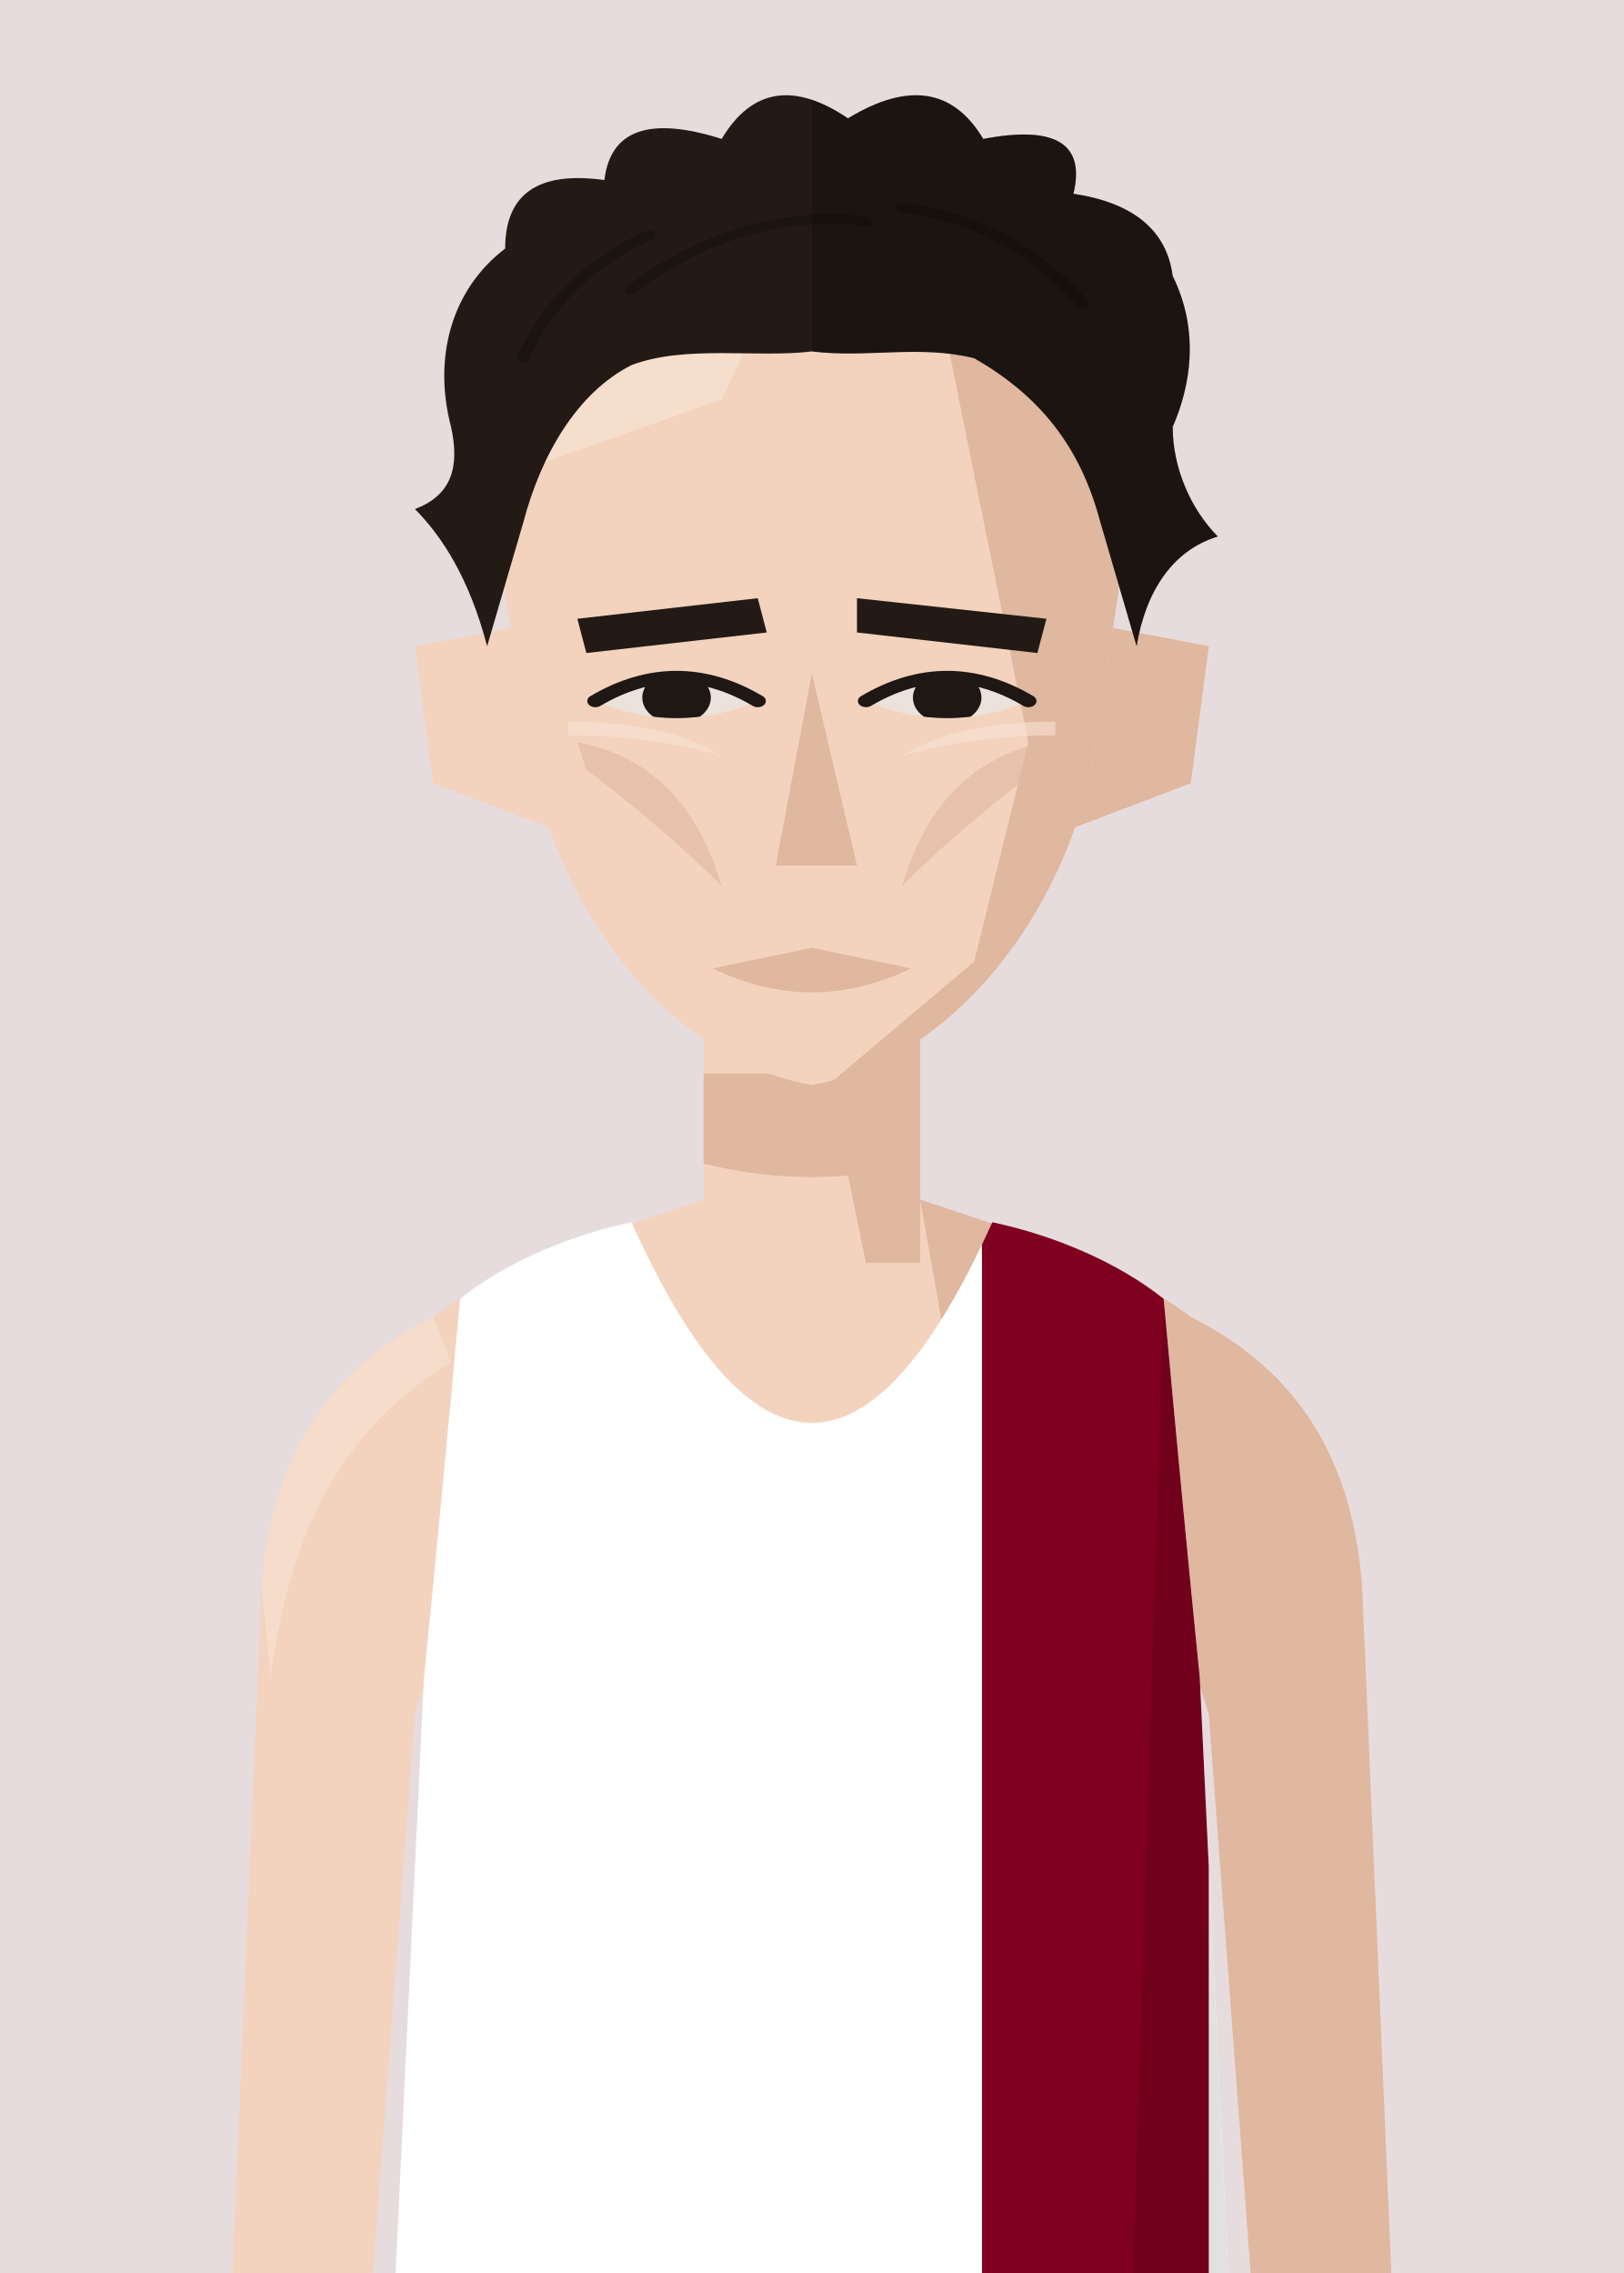
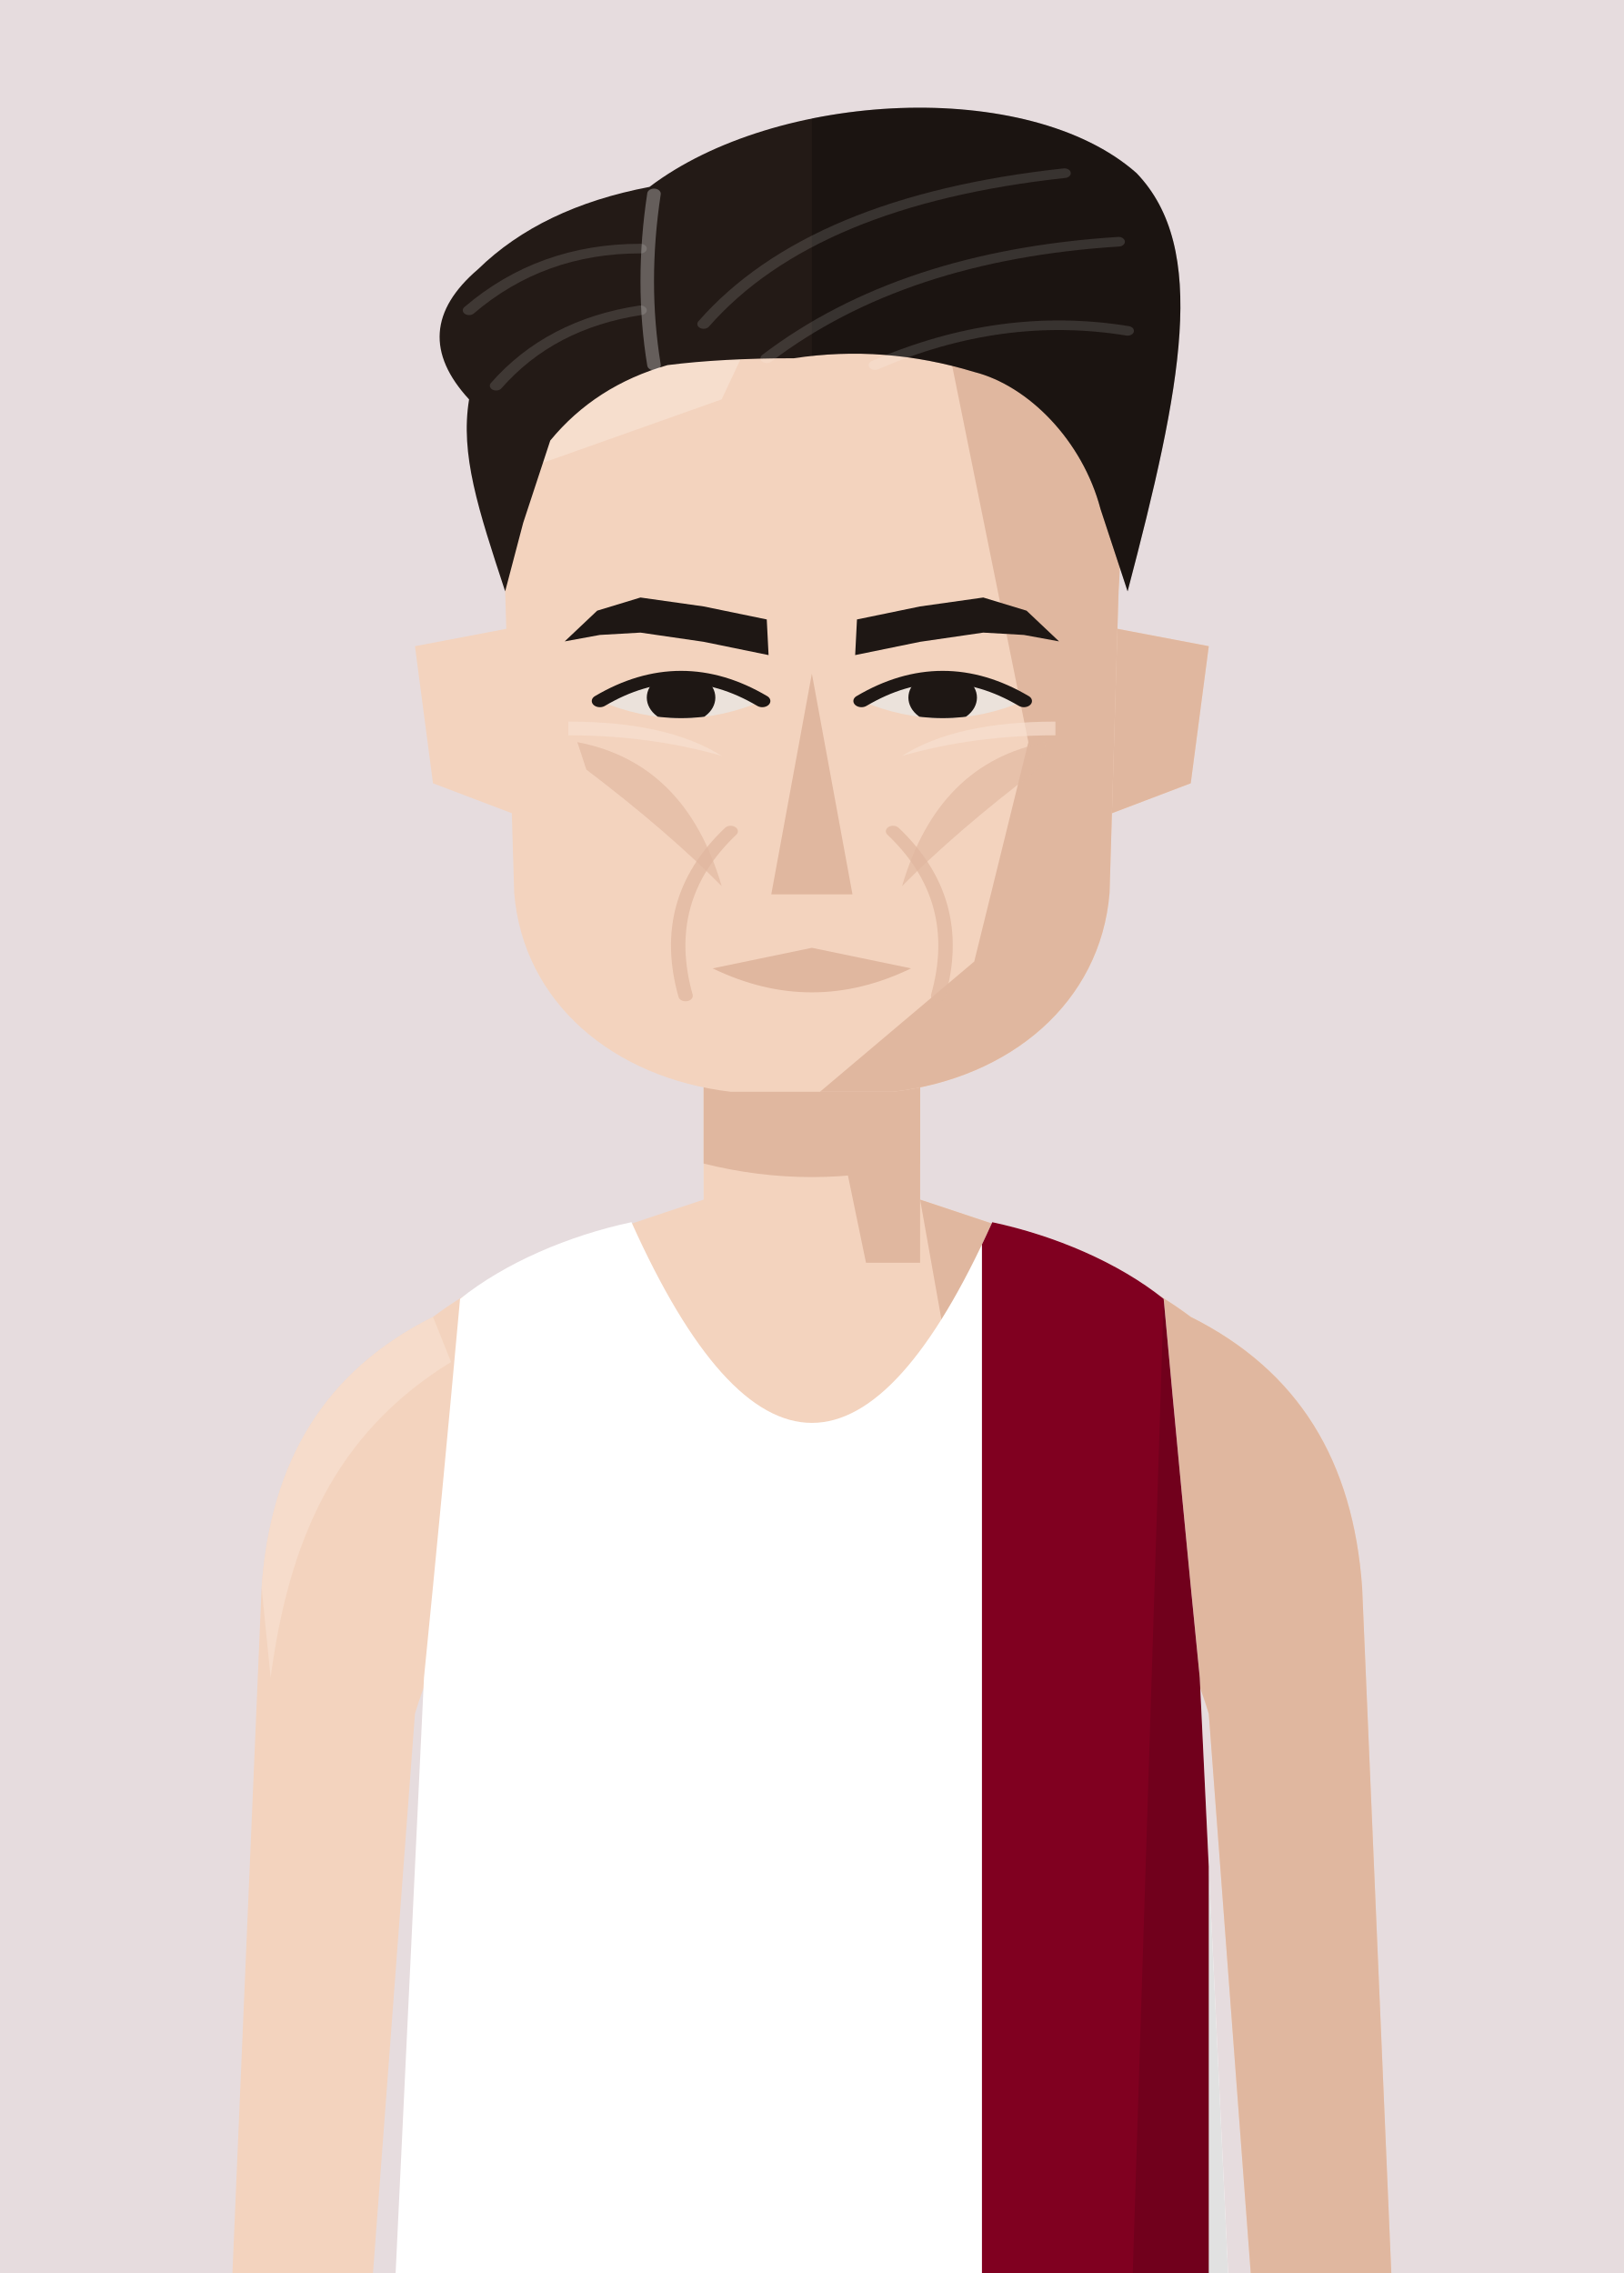
<svg xmlns="http://www.w3.org/2000/svg" viewBox="10 20 180 252">
  <defs>
    <clipPath id="vf">
      <path d="M53,330 L57,246 Q59,226 61,204 C66,200 73,197 80,195.5 Q100,240 120,195.5 C127,197 134,200 139,204 Q141,226 143,246 L147,330 Z" />
    </clipPath>
    <clipPath id="hf">
-       <path d="M66,96 C64,58 80,40 100,40 C120,40 136,58 134,96 L131,122 C127,146 114,165 100,168 C86,165 73,146 69,122 Z" />
+       <path d="M66,96 C64,58 80,40 100,40 C120,40 136,58 134,96 L133,140 C132,156 122,167 109,169 L91,169 C78,167 68,156 67,140 Z" />
    </clipPath>
    <clipPath id="rf">
      <rect x="100" y="0" width="100" height="300" />
    </clipPath>
    <clipPath id="ef">
-       <path d="M76,112 Q85,105 94,112 Q85,117 76,112 Z" />
-       <path d="M106,112 Q115,105 124,112 Q115,117 106,112 Z" />
+       <path d="M76.5,112 Q85.5,105 94.5,112 Q85.5,117 76.5,112 Z" />
+       <path d="M105.5,112 Q114.5,105 123.5,112 Q114.5,117 105.5,112 Z" />
    </clipPath>
    <clipPath id="cf">
      <rect x="0" y="92" width="200" height="300" />
    </clipPath>
  </defs>
  <rect width="200" height="280" fill="#E6DCDE" />
  <g transform="translate(0,-40)">
    <rect x="88" y="171" width="24" height="37" fill="#F3D3BE" />
    <path d="M88,193 C76,197 66,200 58,206 C46,212 40,222 39,236 L35,330 L50,330 L56,250 Q59,240 64,238 L136,238 Q141,240 144,250 L150,330 L165,330 L161,236 C160,222 154,212 142,206 C134,200 124,197 112,193" fill="#F3D3BE" />
    <g fill="#E0B79F">
      <path d="M112,193 C124,197 134,200 142,206 C154,212 160,222 161,236 L165,330 L150,330 L144,250 Q141,240 136,238 L120,238 Z" />
      <path d="M58,206 C46,212 40,222 39,236 L40,246 C42,231 47,219 60,211 Z" fill="#F8E2D3" opacity=".6" />
      <polygon points="100,171 112,171 112,200 106,200" />
      <path d="M88,179 L112,179 L112,189 Q100,192 88,189 Z" />
    </g>
    <g transform="translate(0,83) scale(1,0.76) translate(0,-40)">
      <g fill="#F3D3BE">
        <path d="M72,100 L56,104 L58,124 L74,132 Z" />
        <path d="M128,100 L144,104 L142,124 L126,132 Z" />
        <path d="M128,100 L144,104 L142,124 L126,132 Z" fill="#E0B79F" />
-         <path d="M66,96 C64,58 80,40 100,40 C120,40 136,58 134,96 L131,122 C127,146 114,165 100,168 C86,165 73,146 69,122 Z" />
+         <path d="M66,96 C64,58 80,40 100,40 C120,40 136,58 134,96 L133,140 C132,156 122,167 109,169 L91,169 C78,167 68,156 67,140 Z" />
      </g>
      <g clip-path="url(#hf)">
        <polygon points="112,40 140,40 140,180 100,180 100,170 118,150 124,118 120,92" fill="#E0B79F" />
        <polygon points="60,40 100,40 90,68 60,82" fill="#F8E2D3" opacity=".7" />
      </g>
-       <g fill="#241A15">
-         <polygon points="74,100 94,97 95,102 75,105" />
-         <polygon points="105,97 126,100 125,105 105,102" />
+       <g fill="#1E1714">
+         <polygon points="95,100.1 88,98.2 81,96.9 76.2,98.82 72.6,103.3 76.5,102.36 81,102.02 88,103.36 95.2,105.3" />
+         <polygon points="105,100.1 112,98.2 119,96.9 123.8,98.82 127.4,103.3 123.5,102.36 119,102.02 112,103.36 104.8,105.3" />
      </g>
      <g fill="#EBE2DB">
-         <path d="M76,112 Q85,105 94,112 Q85,117 76,112 Z" />
-         <path d="M106,112 Q115,105 124,112 Q115,117 106,112 Z" />
+         <path d="M76.5,112 Q85.5,105 94.5,112 Q85.5,117 76.5,112 Z" />
+         <path d="M105.5,112 Q114.5,105 123.5,112 Q114.5,117 105.5,112 Z" />
      </g>
      <g clip-path="url(#ef)" fill="#1E1714">
-         <circle cx="85" cy="111.5" r="3.8" />
-         <circle cx="115" cy="111.5" r="3.8" />
+         <circle cx="85.5" cy="111.5" r="3.8" />
+         <circle cx="114.5" cy="111.5" r="3.8" />
      </g>
      <g fill="none" stroke="#1E1714" stroke-width="1.8" stroke-linecap="round">
-         <path d="M76,112 Q85,105 94,112" />
-         <path d="M106,112 Q115,105 124,112" />
+         <path d="M76.5,112 Q85.5,105 94.5,112" />
+         <path d="M105.5,112 Q114.5,105 123.5,112" />
      </g>
-       <polygon points="100,108 105,136 96,136" fill="#E0B79F" />
+       <polygon points="100,108 104.5,140.2 95.5,140.2" fill="#E0B79F" />
      <path d="M89,151 L100,148 L111,151 Q100,158 89,151 Z" fill="#E0B79F" />
+       <path d="M91,131 Q83,141 86,155 M109,131 Q117,141 114,155" stroke="#E0B79F" stroke-width="1.6" fill="none" stroke-linecap="round" opacity=".75" />
      <g clip-path="url(#hf)">
        <g fill="#E0B79F" opacity=".65">
          <path d="M74,118 Q86,121 90,139 Q84,131 75,122 Z" />
          <path d="M126,118 Q114,121 110,139 Q116,131 125,122 Z" />
        </g>
        <g fill="#F8E2D3" opacity=".6">
          <path d="M73,115 Q84,115 90,120 Q82,117 73,117 Z" />
          <path d="M127,115 Q116,115 110,120 Q118,117 127,117 Z" />
        </g>
      </g>
-       <g fill="#241A15">
-         <path d="M64,104 C62,94 59,88 56,84 C60,82 61,78 60,72 C58,62 60,52 66,46 Q66,34 77,36 Q78,25 90,30 Q95,19 104,27 Q114,19 119,30 Q131,27 129,38 Q139,40 140,50 C143,58 142,66 140,72 C140,78 142,84 145,88 C140,90 137,96 136,104 L132,86 C130,76 126,68 118,62 C112,60 106,62 100,61 C94,62 86,60 80,63 C74,67 70,76 68,86 Z" />
-         <g fill="none" stroke="#000" stroke-opacity=".22" stroke-width="1.4" stroke-linecap="round">
-           <path d="M80,52 Q92,40 106,42" />
-           <path d="M110,40 Q122,42 130,54" />
-           <path d="M68,62 Q72,50 82,44" />
+       <g fill="#231A16">
+         <path d="M66,96 C63,84 61,76 62,68 Q55,58 63,49 Q70,40 82,37 C96,23 124,21 136,35 C144,46 141,66 135,96 L132,84 C130,74 124,66 118,64 Q108,60 98,62 Q90,62 84,63 Q76,66 71,74 L68,86 Z" />
+         <path d="M82.5,63 Q81,51 82.5,38" fill="none" stroke="#fff" stroke-opacity=".3" stroke-width="1.5" stroke-linecap="round" />
+         <g fill="none" stroke="#fff" stroke-opacity=".13" stroke-width="1.4" stroke-linecap="round">
+           <path d="M81,46 Q70,46 62,55" />
+           <path d="M81,55 Q71,57 65,66" />
+           <path d="M88,57 Q100,39 128,35" />
+           <path d="M95,62 Q110,47 134,45" />
+           <path d="M107,63 Q121,55 135,58" />
        </g>
        <g clip-path="url(#rf)" fill="#000" opacity=".22">
-           <path d="M64,104 C62,94 59,88 56,84 C60,82 61,78 60,72 C58,62 60,52 66,46 Q66,34 77,36 Q78,25 90,30 Q95,19 104,27 Q114,19 119,30 Q131,27 129,38 Q139,40 140,50 C143,58 142,66 140,72 C140,78 142,84 145,88 C140,90 137,96 136,104 L132,86 C130,76 126,68 118,62 C112,60 106,62 100,61 C94,62 86,60 80,63 C74,67 70,76 68,86 Z" />
-           <g fill="none" stroke="#000" stroke-opacity=".22" stroke-width="1.4" stroke-linecap="round">
-             <path d="M80,52 Q92,40 106,42" />
-             <path d="M110,40 Q122,42 130,54" />
-             <path d="M68,62 Q72,50 82,44" />
+           <path d="M66,96 C63,84 61,76 62,68 Q55,58 63,49 Q70,40 82,37 C96,23 124,21 136,35 C144,46 141,66 135,96 L132,84 C130,74 124,66 118,64 Q108,60 98,62 Q90,62 84,63 Q76,66 71,74 L68,86 Z" />
+           <path d="M82.5,63 Q81,51 82.5,38" fill="none" stroke="#fff" stroke-opacity=".3" stroke-width="1.5" stroke-linecap="round" />
+           <g fill="none" stroke="#fff" stroke-opacity=".13" stroke-width="1.4" stroke-linecap="round">
+             <path d="M81,46 Q70,46 62,55" />
+             <path d="M81,55 Q71,57 65,66" />
+             <path d="M88,57 Q100,39 128,35" />
+             <path d="M95,62 Q110,47 134,45" />
+             <path d="M107,63 Q121,55 135,58" />
          </g>
        </g>
      </g>
    </g>
    <g clip-path="url(#vf)">
      <path d="M53,330 L57,246 Q59,226 61,204 C66,200 73,197 80,195.5 Q100,240 120,195.5 C127,197 134,200 139,204 Q141,226 143,246 L147,330 Z" fill="#ffffff" />
      <g transform="matrix(6.2857 0 0 6.5 37.14 193)">
        <rect x="13" y="0" width="4" height="20" fill="#800020" />
      </g>
      <path d="M139,204 Q141,226 143,246 L147,330 L135,330 Z" fill="#000" opacity="0.12" />
    </g>
  </g>
</svg>
